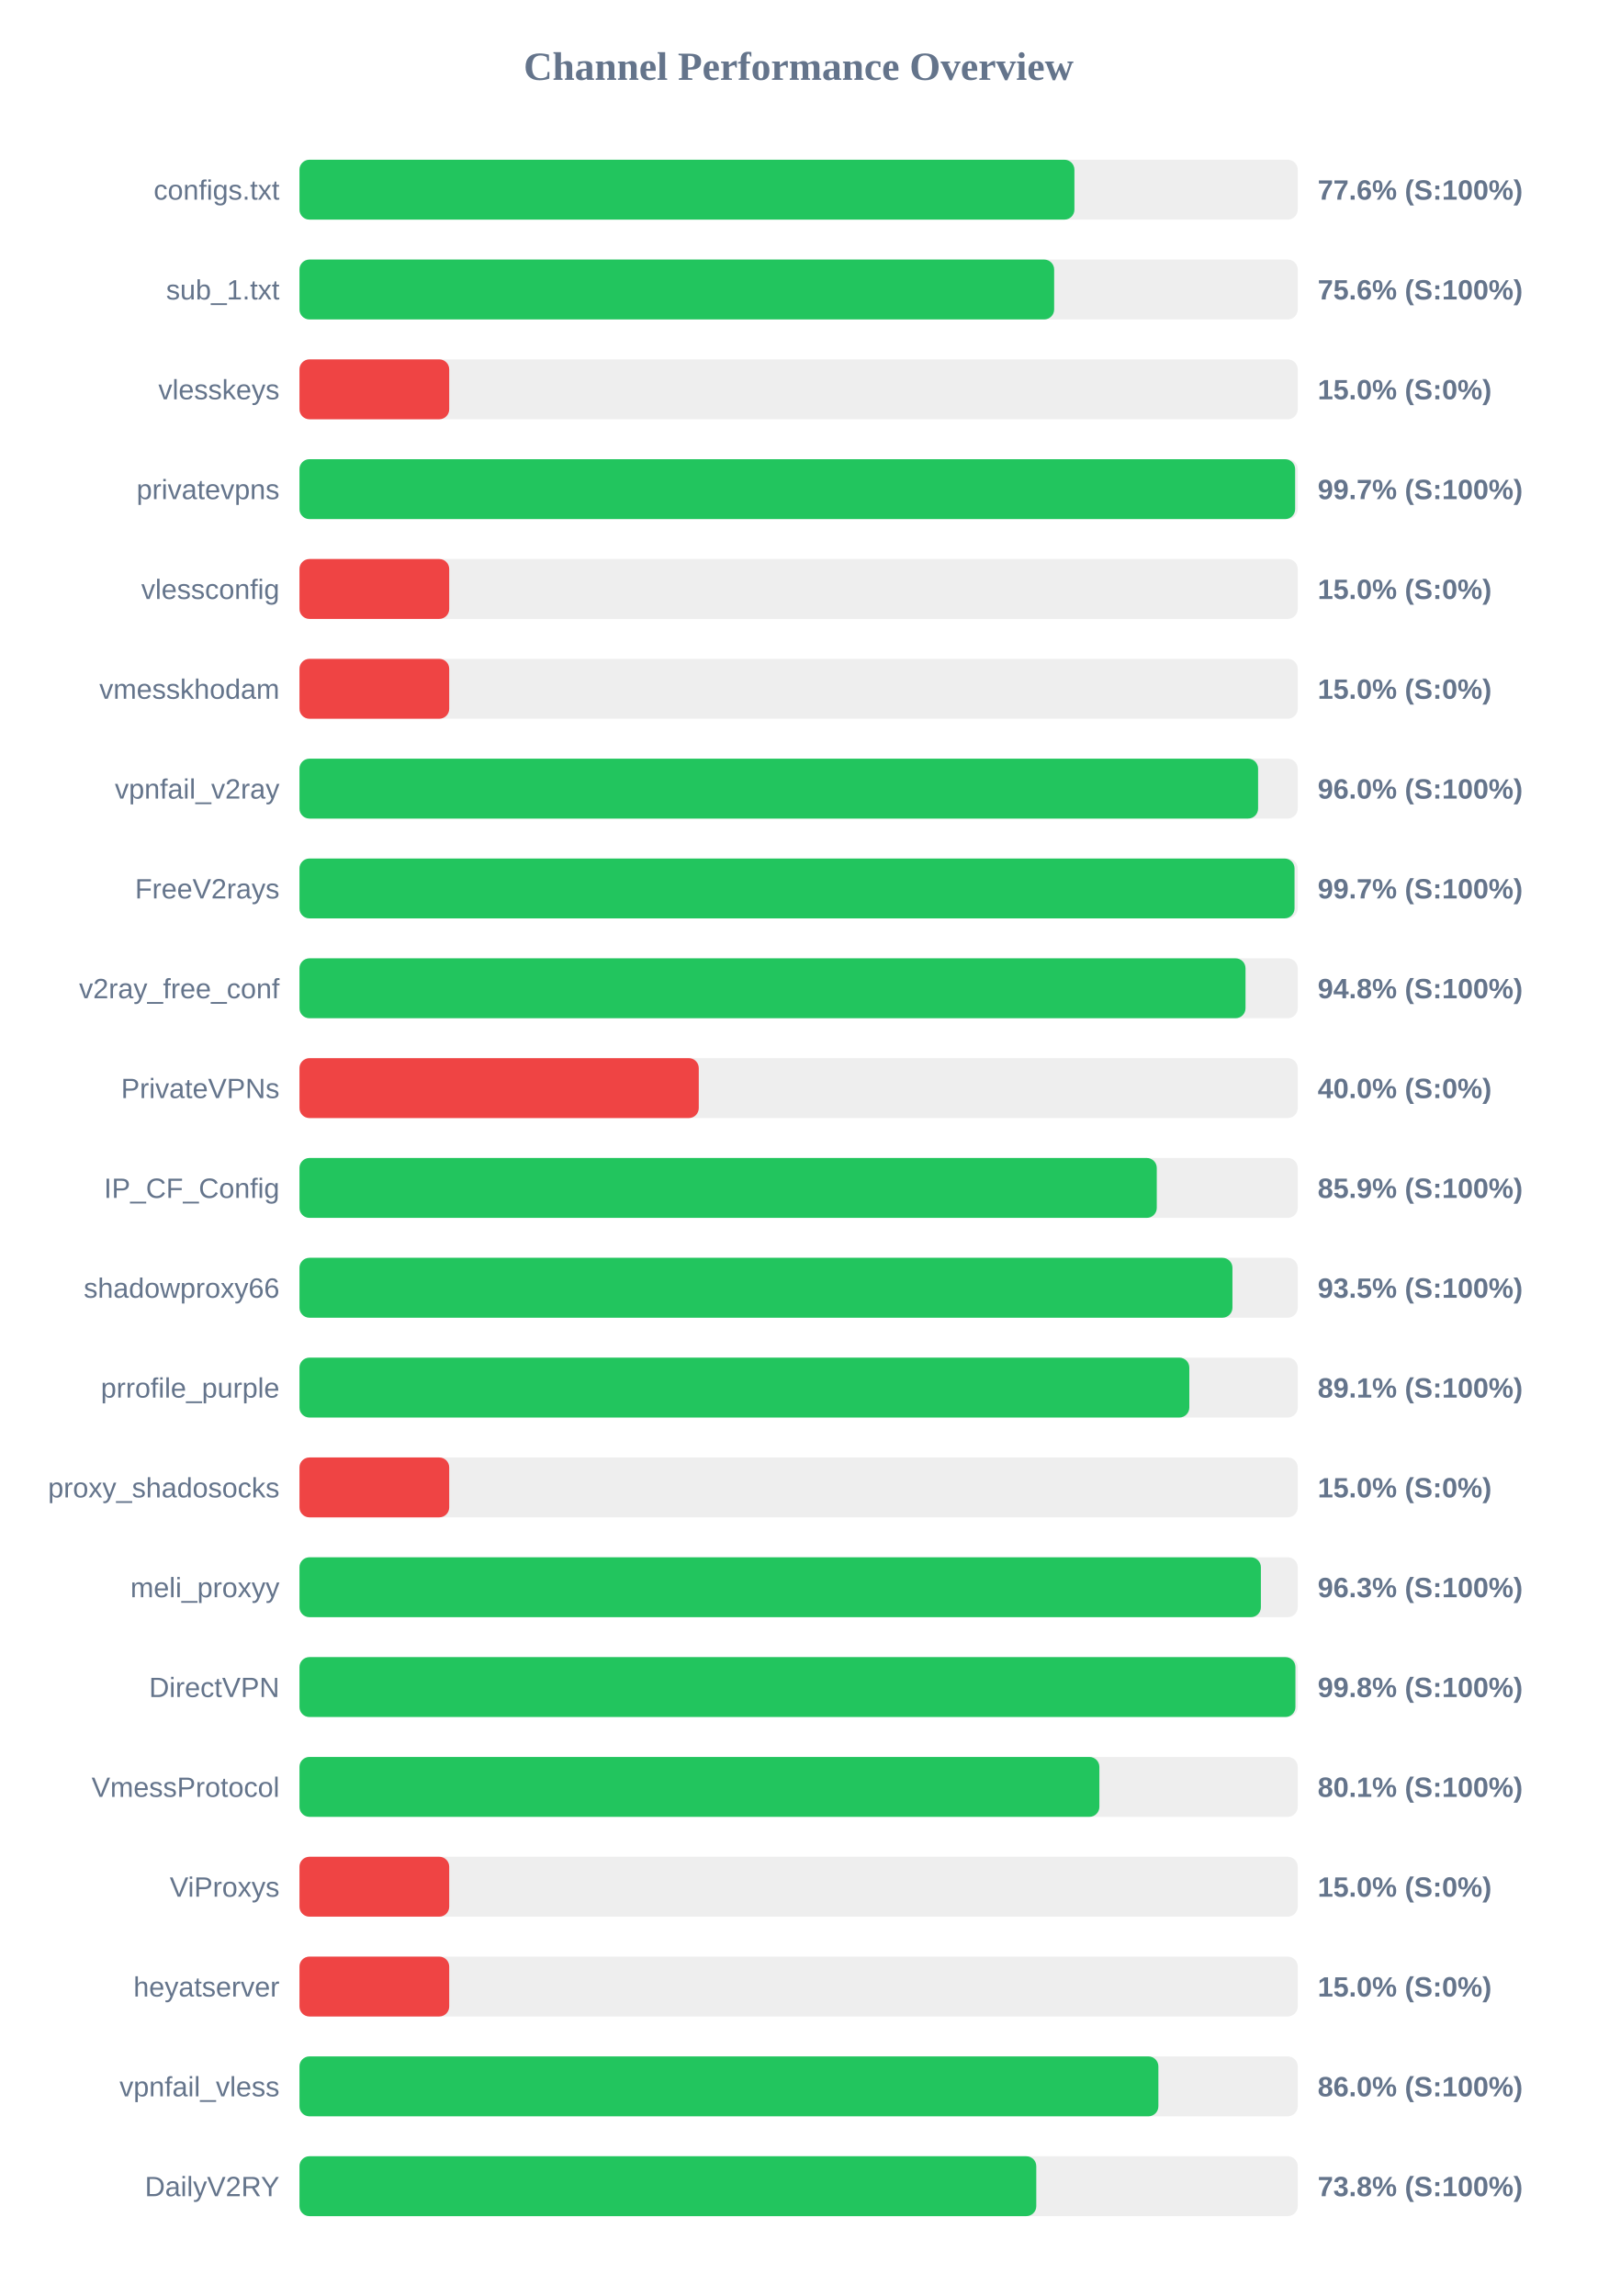
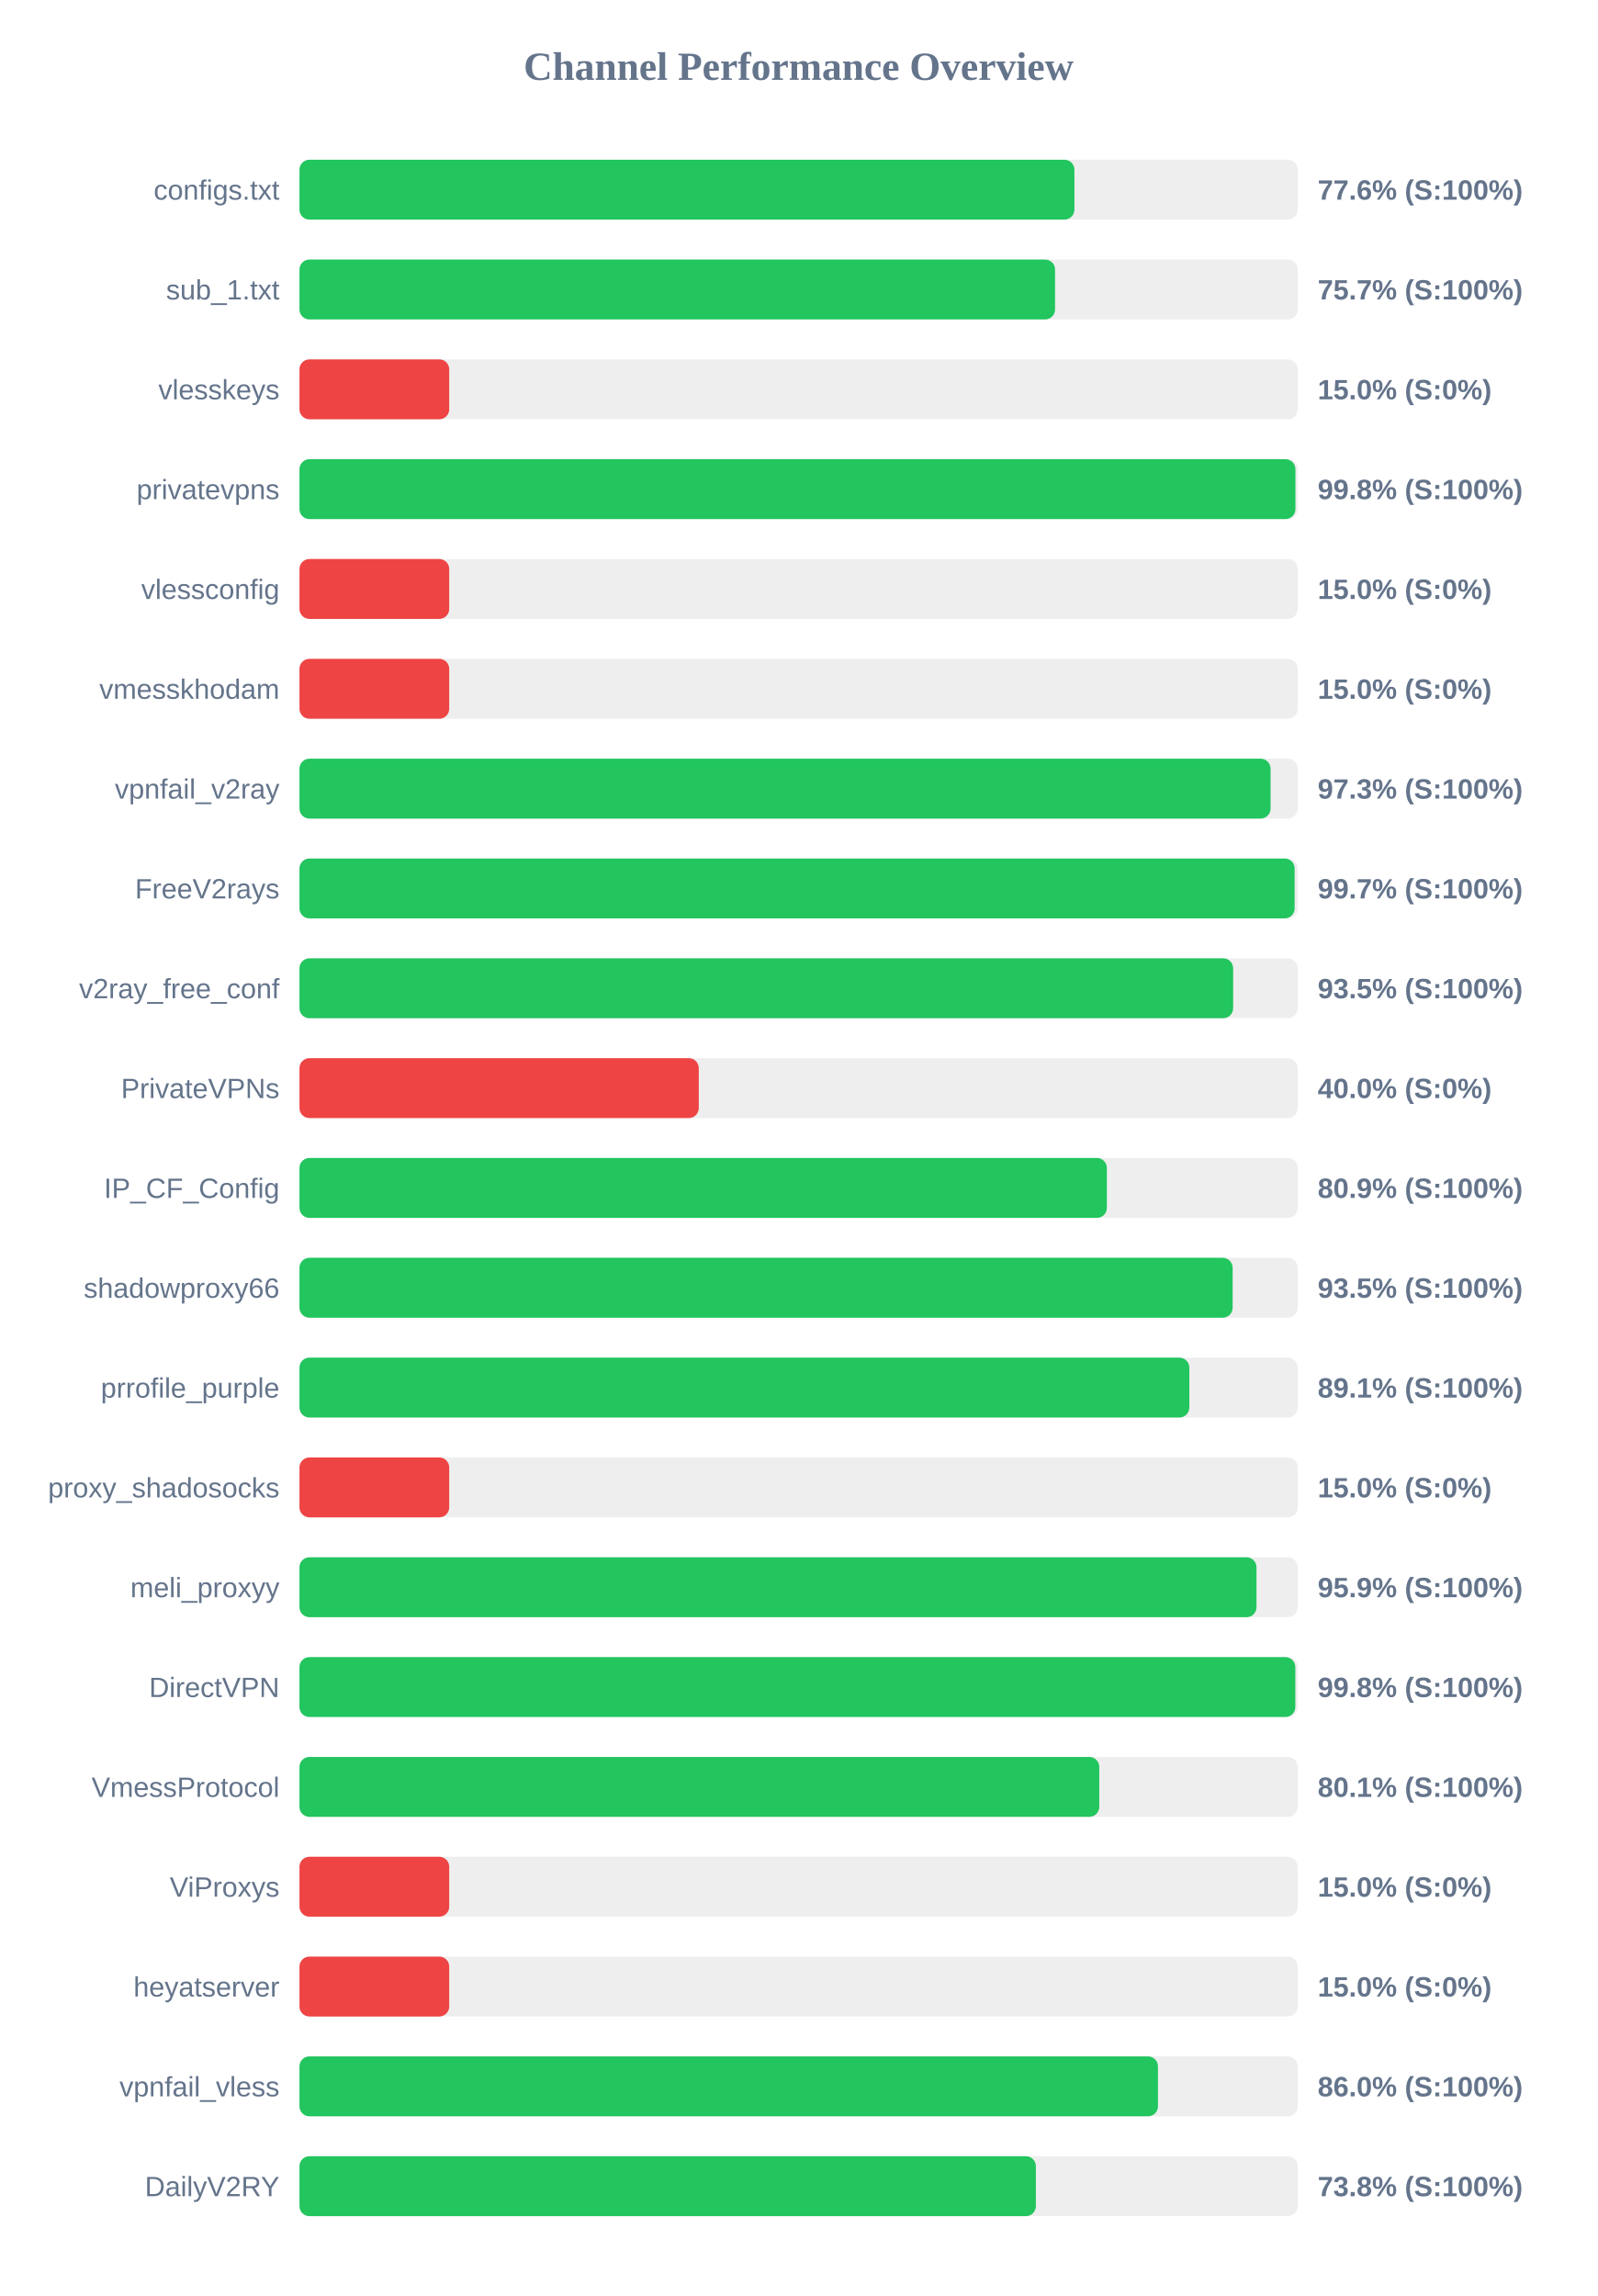
<svg xmlns="http://www.w3.org/2000/svg" width="800" height="1150" version="1.1">
  <style>
        .row { font: 14px Arial; fill: #64748b; }
        .score { font: bold 14px Arial; fill: #64748b; }
    </style>
  <text x="400" y="40" text-anchor="middle" font-size="20px" font-weight="bold" fill="#64748b">Channel Performance Overview</text>
  <rect x="150" y="80" width="500" height="30" fill="#eee" rx="5" />
  <rect x="150" y="80" width="388.15" height="30" fill="#22c55e" rx="5" />
  <text x="140" y="100" text-anchor="end" class="row">configs.txt</text>
  <text x="660" y="100" text-anchor="start" class="score">77.6% (S:100%)</text>
  <rect x="150" y="130" width="500" height="30" fill="#eee" rx="5" />
-   <rect x="150" y="130" width="378.0" height="30" fill="#22c55e" rx="5" />
+   <rect x="150" y="130" width="378.45" height="30" fill="#22c55e" rx="5" />
  <text x="140" y="150" text-anchor="end" class="row">sub_1.txt</text>
-   <text x="660" y="150" text-anchor="start" class="score">75.6% (S:100%)</text>
+   <text x="660" y="150" text-anchor="start" class="score">75.7% (S:100%)</text>
  <rect x="150" y="180" width="500" height="30" fill="#eee" rx="5" />
  <rect x="150" y="180" width="75.0" height="30" fill="#ef4444" rx="5" />
  <text x="140" y="200" text-anchor="end" class="row">vlesskeys</text>
  <text x="660" y="200" text-anchor="start" class="score">15.0% (S:0%)</text>
  <rect x="150" y="230" width="500" height="30" fill="#eee" rx="5" />
-   <rect x="150" y="230" width="498.7" height="30" fill="#22c55e" rx="5" />
+   <rect x="150" y="230" width="498.85" height="30" fill="#22c55e" rx="5" />
  <text x="140" y="250" text-anchor="end" class="row">privatevpns</text>
-   <text x="660" y="250" text-anchor="start" class="score">99.7% (S:100%)</text>
+   <text x="660" y="250" text-anchor="start" class="score">99.8% (S:100%)</text>
  <rect x="150" y="280" width="500" height="30" fill="#eee" rx="5" />
  <rect x="150" y="280" width="75.0" height="30" fill="#ef4444" rx="5" />
  <text x="140" y="300" text-anchor="end" class="row">vlessconfig</text>
  <text x="660" y="300" text-anchor="start" class="score">15.0% (S:0%)</text>
  <rect x="150" y="330" width="500" height="30" fill="#eee" rx="5" />
  <rect x="150" y="330" width="75.0" height="30" fill="#ef4444" rx="5" />
  <text x="140" y="350" text-anchor="end" class="row">vmesskhodam</text>
  <text x="660" y="350" text-anchor="start" class="score">15.0% (S:0%)</text>
  <rect x="150" y="380" width="500" height="30" fill="#eee" rx="5" />
-   <rect x="150" y="380" width="480.15" height="30" fill="#22c55e" rx="5" />
+   <rect x="150" y="380" width="486.4" height="30" fill="#22c55e" rx="5" />
  <text x="140" y="400" text-anchor="end" class="row">vpnfail_v2ray</text>
-   <text x="660" y="400" text-anchor="start" class="score">96.0% (S:100%)</text>
+   <text x="660" y="400" text-anchor="start" class="score">97.3% (S:100%)</text>
  <rect x="150" y="430" width="500" height="30" fill="#eee" rx="5" />
-   <rect x="150" y="430" width="498.4" height="30" fill="#22c55e" rx="5" />
+   <rect x="150" y="430" width="498.45" height="30" fill="#22c55e" rx="5" />
  <text x="140" y="450" text-anchor="end" class="row">FreeV2rays</text>
  <text x="660" y="450" text-anchor="start" class="score">99.7% (S:100%)</text>
  <rect x="150" y="480" width="500" height="30" fill="#eee" rx="5" />
-   <rect x="150" y="480" width="473.85" height="30" fill="#22c55e" rx="5" />
+   <rect x="150" y="480" width="467.65" height="30" fill="#22c55e" rx="5" />
  <text x="140" y="500" text-anchor="end" class="row">v2ray_free_conf</text>
-   <text x="660" y="500" text-anchor="start" class="score">94.8% (S:100%)</text>
+   <text x="660" y="500" text-anchor="start" class="score">93.5% (S:100%)</text>
  <rect x="150" y="530" width="500" height="30" fill="#eee" rx="5" />
  <rect x="150" y="530" width="200.0" height="30" fill="#ef4444" rx="5" />
  <text x="140" y="550" text-anchor="end" class="row">PrivateVPNs</text>
  <text x="660" y="550" text-anchor="start" class="score">40.0% (S:0%)</text>
  <rect x="150" y="580" width="500" height="30" fill="#eee" rx="5" />
-   <rect x="150" y="580" width="429.4" height="30" fill="#22c55e" rx="5" />
+   <rect x="150" y="580" width="404.4" height="30" fill="#22c55e" rx="5" />
  <text x="140" y="600" text-anchor="end" class="row">IP_CF_Config</text>
-   <text x="660" y="600" text-anchor="start" class="score">85.9% (S:100%)</text>
+   <text x="660" y="600" text-anchor="start" class="score">80.9% (S:100%)</text>
  <rect x="150" y="630" width="500" height="30" fill="#eee" rx="5" />
-   <rect x="150" y="630" width="467.3" height="30" fill="#22c55e" rx="5" />
+   <rect x="150" y="630" width="467.4" height="30" fill="#22c55e" rx="5" />
  <text x="140" y="650" text-anchor="end" class="row">shadowproxy66</text>
  <text x="660" y="650" text-anchor="start" class="score">93.5% (S:100%)</text>
  <rect x="150" y="680" width="500" height="30" fill="#eee" rx="5" />
  <rect x="150" y="680" width="445.7" height="30" fill="#22c55e" rx="5" />
  <text x="140" y="700" text-anchor="end" class="row">prrofile_purple</text>
  <text x="660" y="700" text-anchor="start" class="score">89.1% (S:100%)</text>
  <rect x="150" y="730" width="500" height="30" fill="#eee" rx="5" />
  <rect x="150" y="730" width="75.0" height="30" fill="#ef4444" rx="5" />
  <text x="140" y="750" text-anchor="end" class="row">proxy_shadosocks</text>
  <text x="660" y="750" text-anchor="start" class="score">15.0% (S:0%)</text>
  <rect x="150" y="780" width="500" height="30" fill="#eee" rx="5" />
-   <rect x="150" y="780" width="481.55" height="30" fill="#22c55e" rx="5" />
+   <rect x="150" y="780" width="479.35" height="30" fill="#22c55e" rx="5" />
  <text x="140" y="800" text-anchor="end" class="row">meli_proxyy</text>
-   <text x="660" y="800" text-anchor="start" class="score">96.3% (S:100%)</text>
+   <text x="660" y="800" text-anchor="start" class="score">95.9% (S:100%)</text>
  <rect x="150" y="830" width="500" height="30" fill="#eee" rx="5" />
-   <rect x="150" y="830" width="498.85" height="30" fill="#22c55e" rx="5" />
+   <rect x="150" y="830" width="498.8" height="30" fill="#22c55e" rx="5" />
  <text x="140" y="850" text-anchor="end" class="row">DirectVPN</text>
  <text x="660" y="850" text-anchor="start" class="score">99.8% (S:100%)</text>
  <rect x="150" y="880" width="500" height="30" fill="#eee" rx="5" />
-   <rect x="150" y="880" width="400.65" height="30" fill="#22c55e" rx="5" />
+   <rect x="150" y="880" width="400.6" height="30" fill="#22c55e" rx="5" />
  <text x="140" y="900" text-anchor="end" class="row">VmessProtocol</text>
  <text x="660" y="900" text-anchor="start" class="score">80.1% (S:100%)</text>
  <rect x="150" y="930" width="500" height="30" fill="#eee" rx="5" />
  <rect x="150" y="930" width="75.0" height="30" fill="#ef4444" rx="5" />
  <text x="140" y="950" text-anchor="end" class="row">ViProxys</text>
  <text x="660" y="950" text-anchor="start" class="score">15.0% (S:0%)</text>
  <rect x="150" y="980" width="500" height="30" fill="#eee" rx="5" />
  <rect x="150" y="980" width="75.0" height="30" fill="#ef4444" rx="5" />
  <text x="140" y="1000" text-anchor="end" class="row">heyatserver</text>
  <text x="660" y="1000" text-anchor="start" class="score">15.0% (S:0%)</text>
  <rect x="150" y="1030" width="500" height="30" fill="#eee" rx="5" />
-   <rect x="150" y="1030" width="430.2" height="30" fill="#22c55e" rx="5" />
+   <rect x="150" y="1030" width="430.0" height="30" fill="#22c55e" rx="5" />
  <text x="140" y="1050" text-anchor="end" class="row">vpnfail_vless</text>
  <text x="660" y="1050" text-anchor="start" class="score">86.0% (S:100%)</text>
  <rect x="150" y="1080" width="500" height="30" fill="#eee" rx="5" />
-   <rect x="150" y="1080" width="369.05" height="30" fill="#22c55e" rx="5" />
+   <rect x="150" y="1080" width="368.85" height="30" fill="#22c55e" rx="5" />
  <text x="140" y="1100" text-anchor="end" class="row">DailyV2RY</text>
  <text x="660" y="1100" text-anchor="start" class="score">73.8% (S:100%)</text>
</svg>
